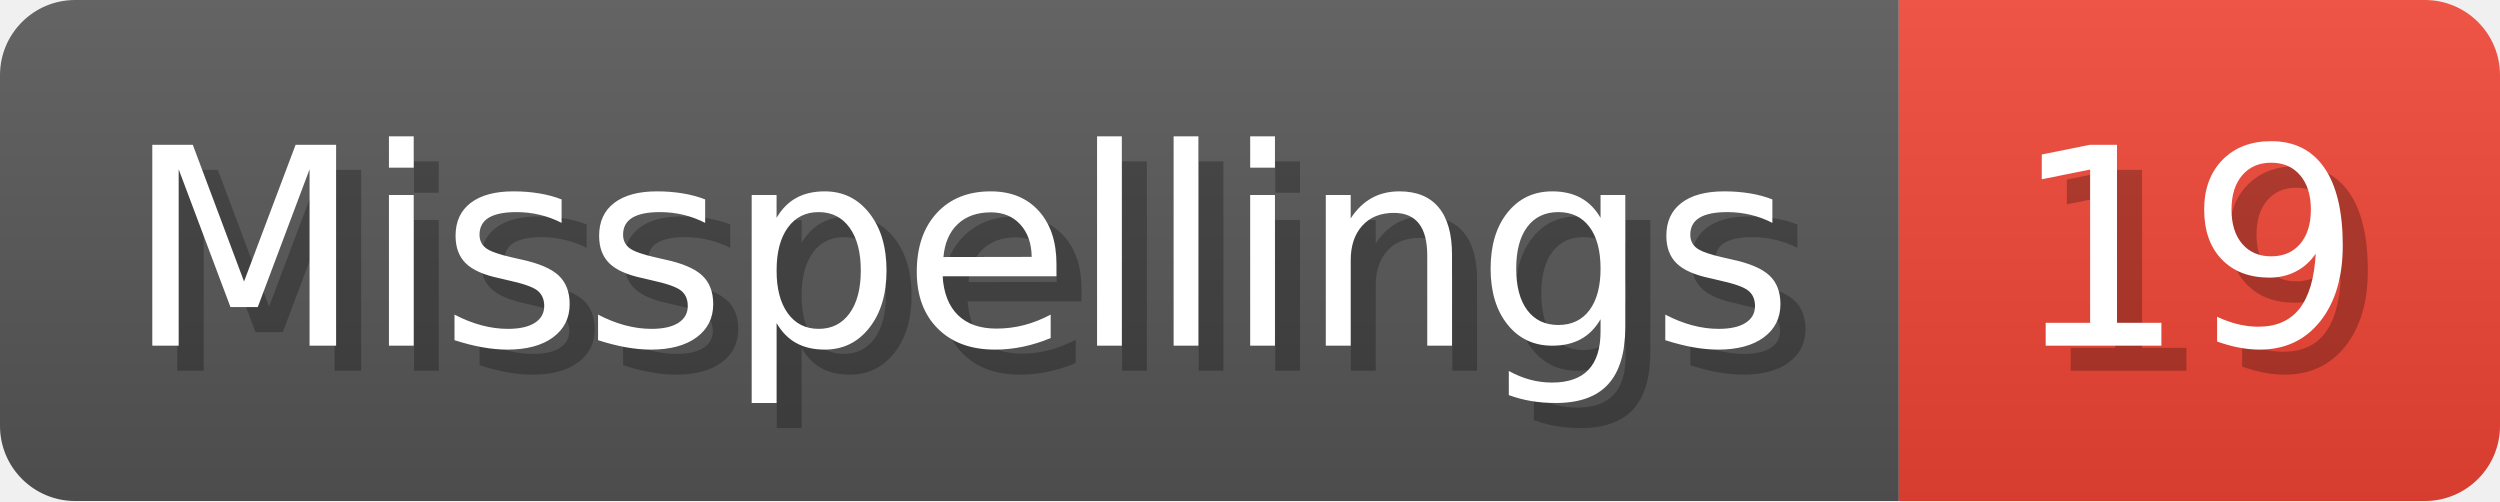
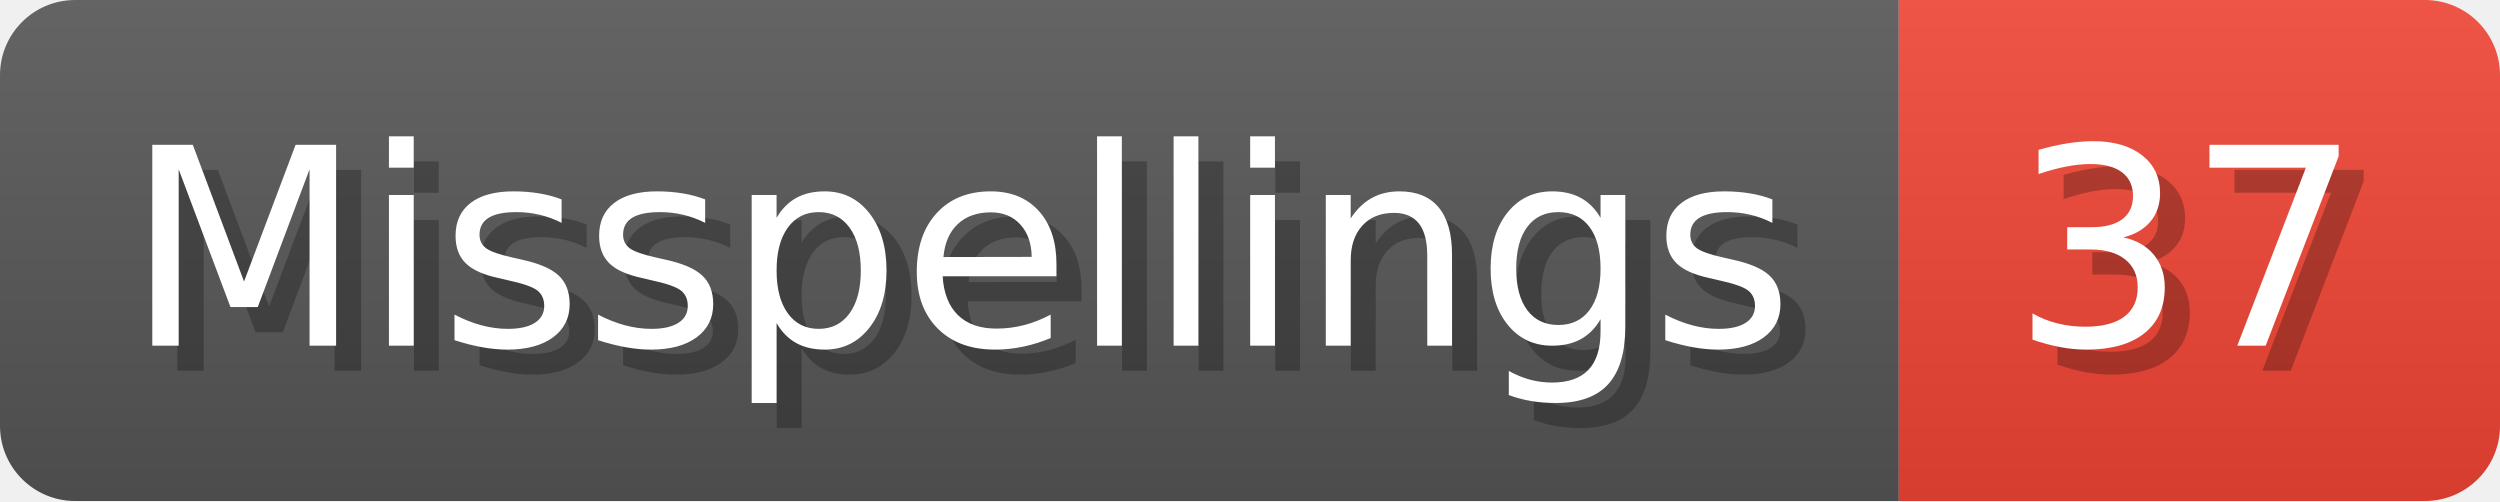
- <svg xmlns="http://www.w3.org/2000/svg" width="99.8" height="20" viewBox="0 0 998 200" role="img" aria-label="Misspellings: 19">
+ <svg xmlns="http://www.w3.org/2000/svg" width="99.8" height="20" viewBox="0 0 998 200" role="img" aria-label="Misspellings: 37">
  <linearGradient id="a" x2="0" y2="100%">
    <stop offset="0" stop-opacity=".1" stop-color="#EEE" />
    <stop offset="1" stop-opacity=".1" />
  </linearGradient>
  <mask id="m">
    <rect width="998" height="200" rx="30" fill="#FFF" />
  </mask>
  <g mask="url(#m)">
    <rect width="758" height="200" fill="#555" />
    <rect width="240" height="200" fill="#E43" x="758" />
    <rect width="998" height="200" fill="url(#a)" />
  </g>
  <g aria-hidden="true" fill="#fff" text-anchor="start" font-family="Verdana,DejaVu Sans,sans-serif" font-size="110">
    <text x="60" y="148" textLength="658" fill="#000" opacity="0.25">Misspellings</text>
    <text x="50" y="138" textLength="658">Misspellings</text>
-     <text x="813" y="148" textLength="140" fill="#000" opacity="0.25">19</text>
-     <text x="803" y="138" textLength="140">19</text>
+     <text x="813" y="148" textLength="140" fill="#000" opacity="0.25">37</text>
+     <text x="803" y="138" textLength="140">37</text>
  </g>
</svg>
